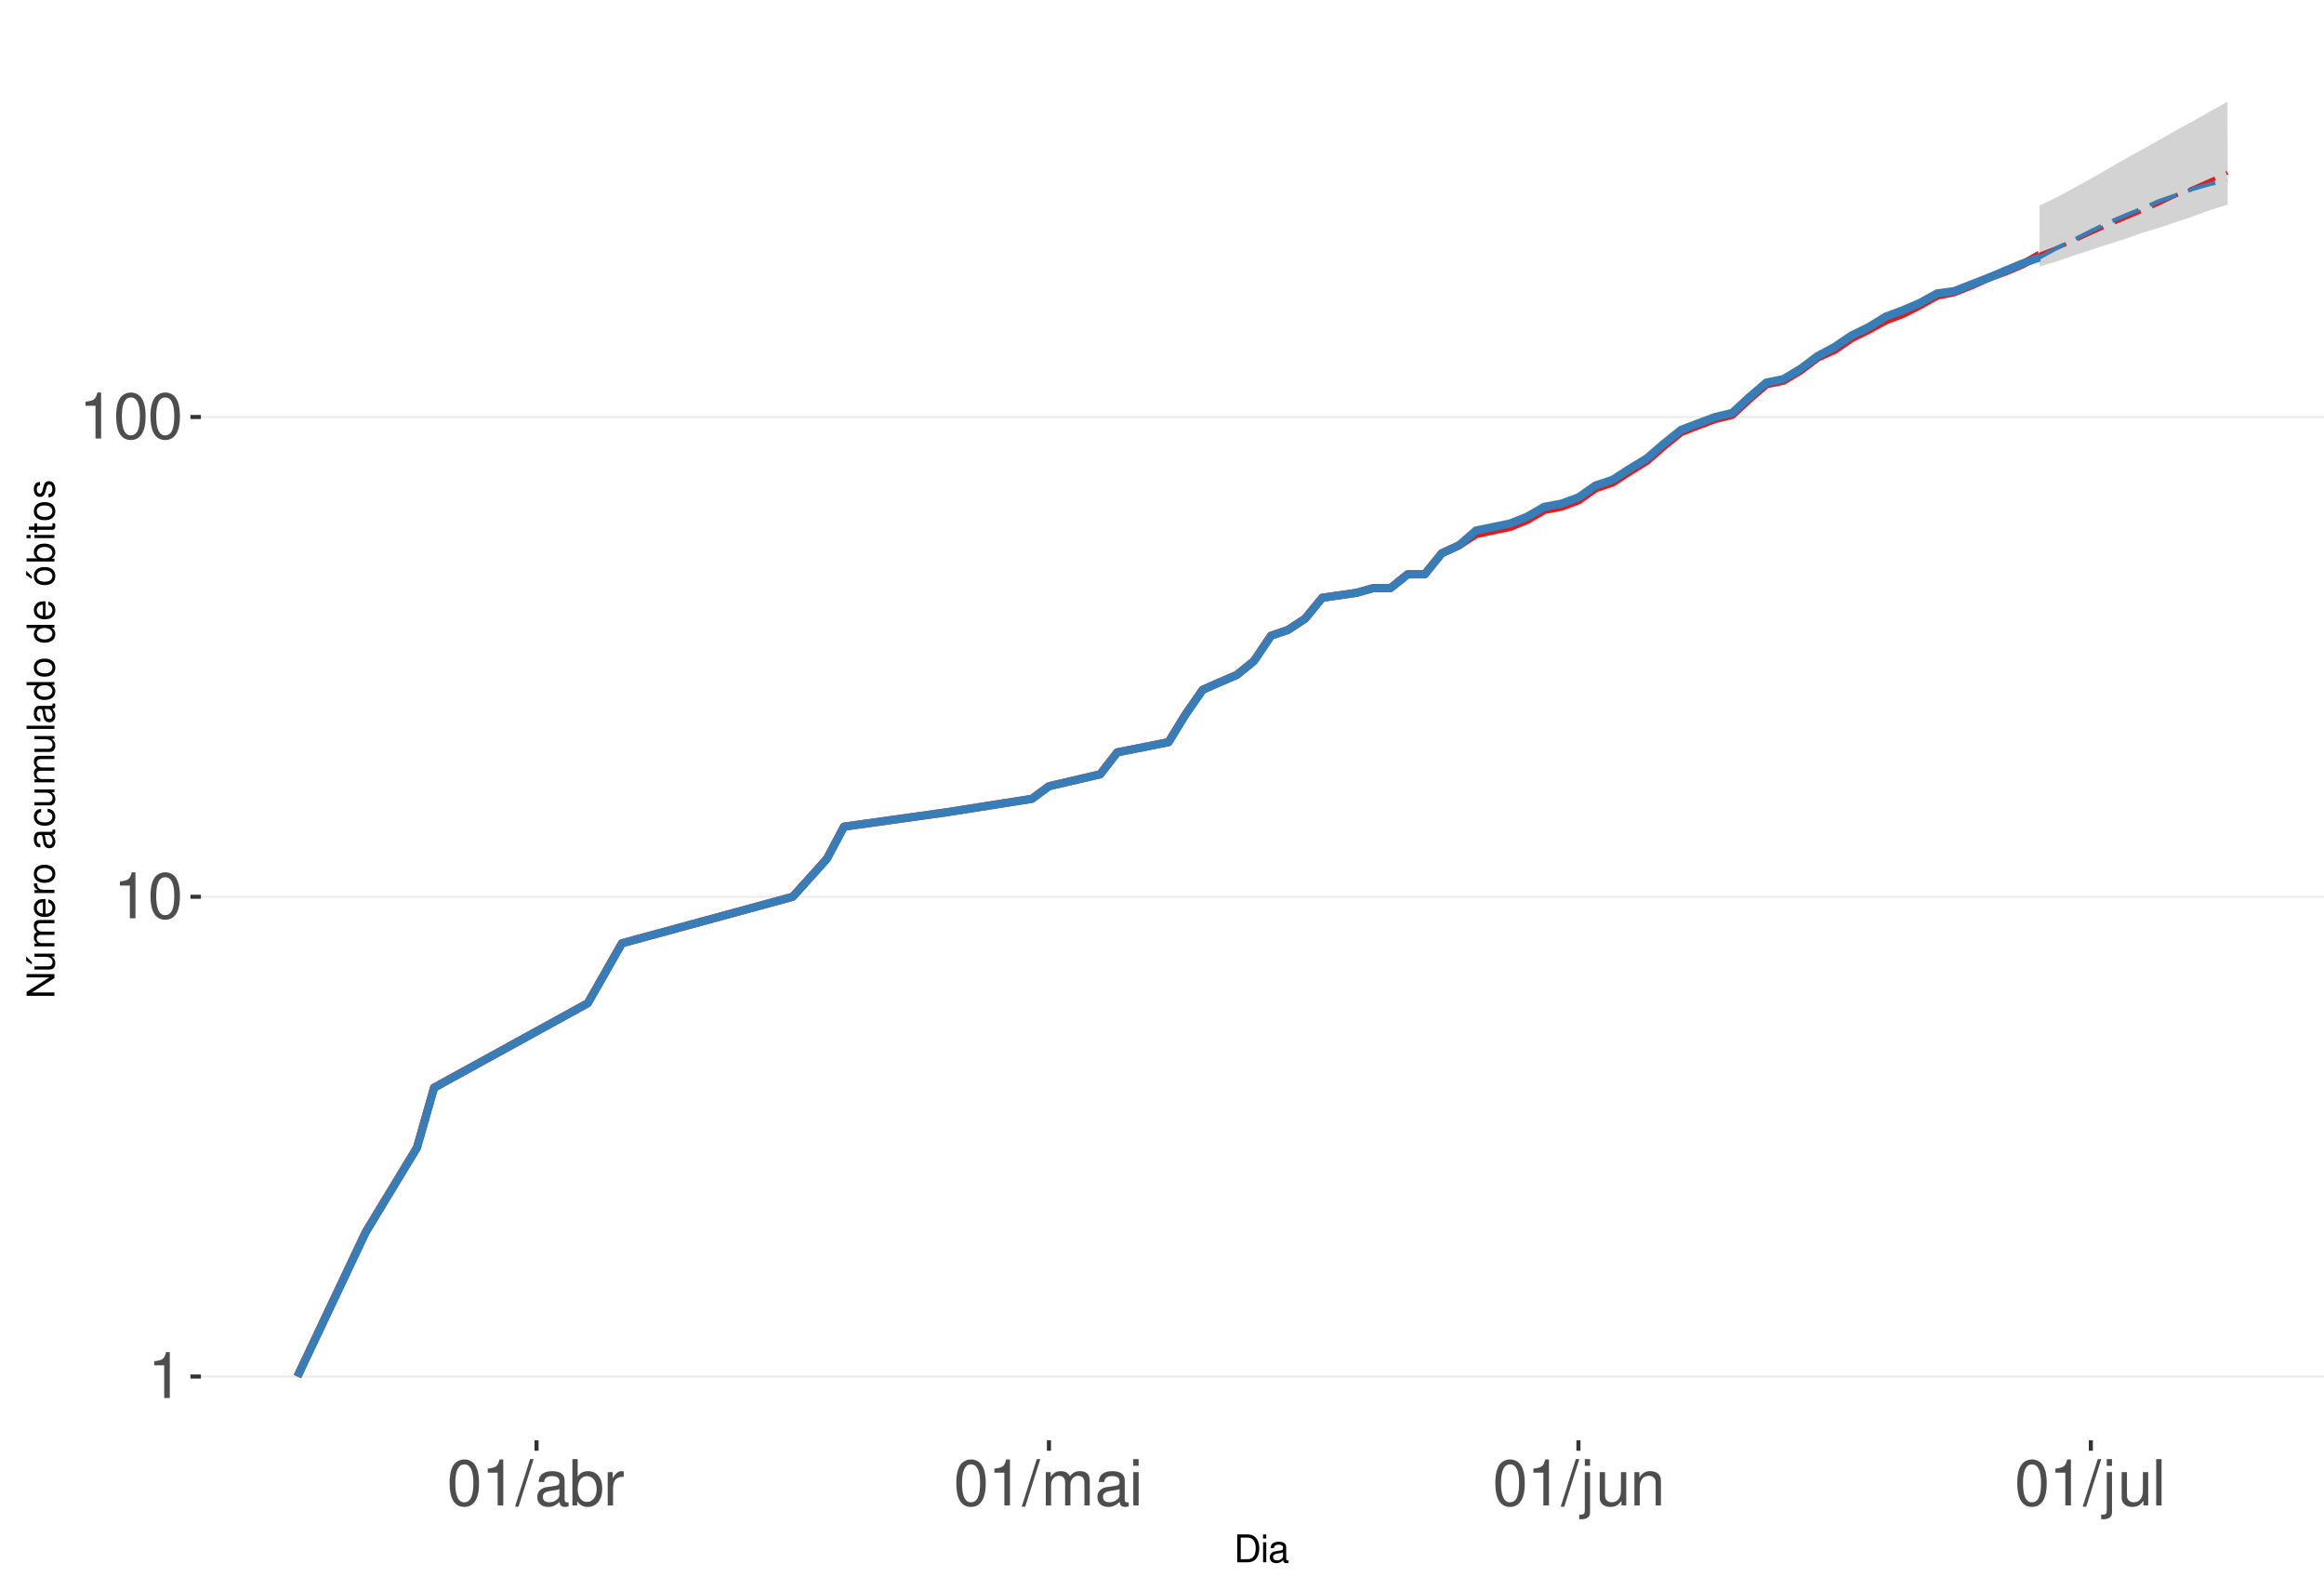
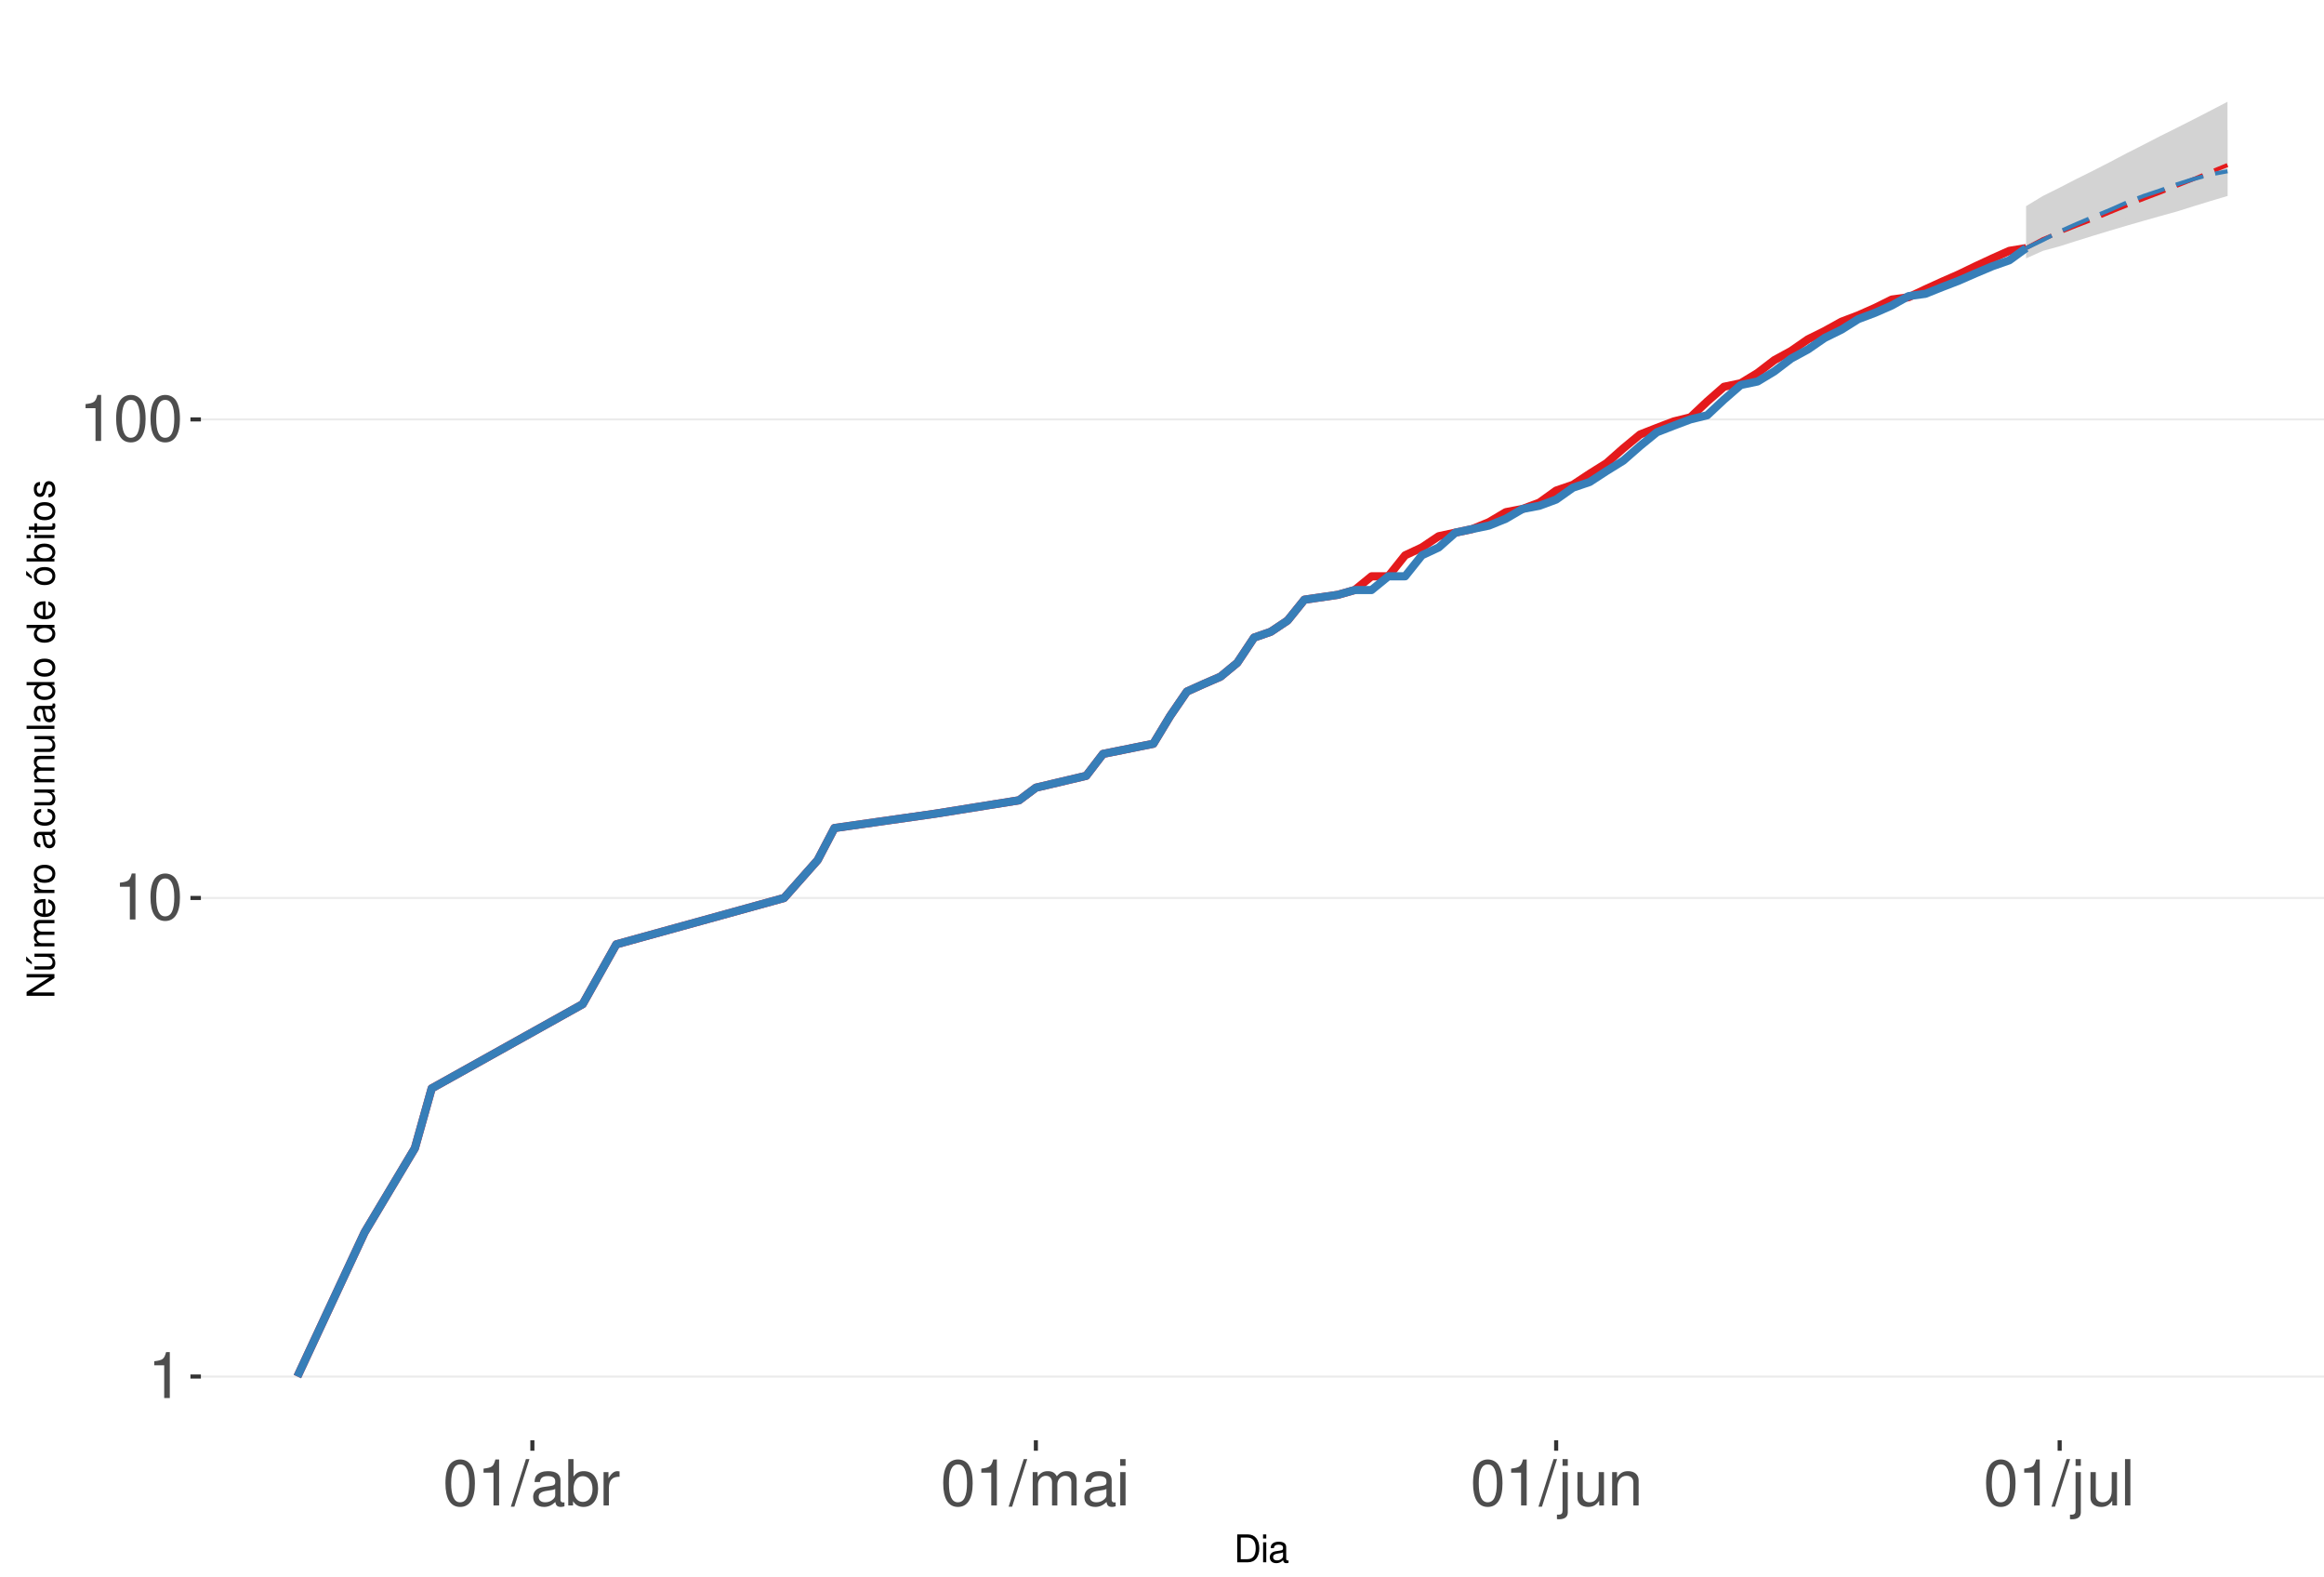
<svg xmlns="http://www.w3.org/2000/svg" xmlns:xlink="http://www.w3.org/1999/xlink" width="609pt" height="413pt" viewBox="0 0 609 413" version="1.1">
  <defs>
    <g>
      <symbol overflow="visible" id="glyph0-0">
        <path style="stroke:none;" d="" />
      </symbol>
      <symbol overflow="visible" id="glyph0-1">
        <path style="stroke:none;" d="M 4.312 -8.578 L 4.312 0 L 5.781 0 L 5.781 -12.047 L 4.812 -12.047 C 4.297 -10.188 3.969 -9.938 1.703 -9.641 L 1.703 -8.578 Z M 4.312 -8.578 " />
      </symbol>
      <symbol overflow="visible" id="glyph0-2">
        <path style="stroke:none;" d="M 4.578 -12.047 C 3.484 -12.047 2.484 -11.547 1.859 -10.734 C 1.094 -9.656 0.719 -8.062 0.719 -5.828 C 0.719 -1.766 2.047 0.391 4.578 0.391 C 7.078 0.391 8.438 -1.766 8.438 -5.734 C 8.438 -8.062 8.078 -9.625 7.297 -10.734 C 6.672 -11.562 5.703 -12.047 4.578 -12.047 Z M 4.578 -10.75 C 6.156 -10.75 6.953 -9.125 6.953 -5.859 C 6.953 -2.438 6.172 -0.828 4.547 -0.828 C 3 -0.828 2.219 -2.5 2.219 -5.812 C 2.219 -9.125 3 -10.75 4.578 -10.75 Z M 4.578 -10.75 " />
      </symbol>
      <symbol overflow="visible" id="glyph0-3">
        <path style="stroke:none;" d="M 3.812 -12.141 L -0.141 0.328 L 0.781 0.328 L 4.734 -12.141 Z M 3.812 -12.141 " />
      </symbol>
      <symbol overflow="visible" id="glyph0-4">
        <path style="stroke:none;" d="M 8.906 -0.812 C 8.766 -0.781 8.688 -0.781 8.609 -0.781 C 8.125 -0.781 7.859 -1.031 7.859 -1.469 L 7.859 -6.594 C 7.859 -8.141 6.734 -8.984 4.578 -8.984 C 3.297 -8.984 2.281 -8.609 1.688 -7.969 C 1.281 -7.516 1.109 -7.016 1.078 -6.141 L 2.484 -6.141 C 2.594 -7.219 3.234 -7.688 4.531 -7.688 C 5.797 -7.688 6.484 -7.234 6.484 -6.391 L 6.484 -6.031 C 6.469 -5.438 6.156 -5.219 5.031 -5.062 C 3.062 -4.812 2.766 -4.75 2.234 -4.531 C 1.219 -4.094 0.703 -3.328 0.703 -2.203 C 0.703 -0.609 1.797 0.391 3.562 0.391 C 4.656 0.391 5.547 0 6.531 -0.906 C 6.625 0 7.062 0.391 7.969 0.391 C 8.266 0.391 8.438 0.344 8.906 0.234 Z M 6.484 -2.75 C 6.484 -2.281 6.344 -2 5.922 -1.609 C 5.359 -1.094 4.688 -0.828 3.859 -0.828 C 2.781 -0.828 2.156 -1.344 2.156 -2.234 C 2.156 -3.141 2.75 -3.609 4.25 -3.828 C 5.734 -4.031 6.016 -4.094 6.484 -4.312 Z M 6.484 -2.75 " />
      </symbol>
      <symbol overflow="visible" id="glyph0-5">
        <path style="stroke:none;" d="M 0.906 -12.141 L 0.906 0 L 2.156 0 L 2.156 -1.109 C 2.812 -0.094 3.703 0.391 4.906 0.391 C 7.219 0.391 8.719 -1.5 8.719 -4.391 C 8.719 -7.234 7.297 -8.984 4.984 -8.984 C 3.781 -8.984 2.938 -8.531 2.281 -7.547 L 2.281 -12.141 Z M 4.719 -7.672 C 6.266 -7.672 7.266 -6.328 7.266 -4.25 C 7.266 -2.266 6.234 -0.922 4.719 -0.922 C 3.234 -0.922 2.281 -2.25 2.281 -4.297 C 2.281 -6.344 3.234 -7.672 4.719 -7.672 Z M 4.719 -7.672 " />
      </symbol>
      <symbol overflow="visible" id="glyph0-6">
        <path style="stroke:none;" d="M 1.156 -8.734 L 1.156 0 L 2.547 0 L 2.547 -4.531 C 2.562 -6.625 3.438 -7.562 5.344 -7.516 L 5.344 -8.922 C 5.109 -8.969 4.984 -8.984 4.812 -8.984 C 3.922 -8.984 3.234 -8.438 2.438 -7.141 L 2.438 -8.734 Z M 1.156 -8.734 " />
      </symbol>
      <symbol overflow="visible" id="glyph0-7">
        <path style="stroke:none;" d="M 1.172 -8.734 L 1.172 0 L 2.562 0 L 2.562 -5.484 C 2.562 -6.75 3.484 -7.766 4.609 -7.766 C 5.641 -7.766 6.234 -7.125 6.234 -6.016 L 6.234 0 L 7.625 0 L 7.625 -5.484 C 7.625 -6.75 8.547 -7.766 9.672 -7.766 C 10.688 -7.766 11.297 -7.109 11.297 -6.016 L 11.297 0 L 12.688 0 L 12.688 -6.547 C 12.688 -8.109 11.797 -8.984 10.156 -8.984 C 9 -8.984 8.297 -8.625 7.484 -7.641 C 6.969 -8.578 6.266 -8.984 5.125 -8.984 C 3.969 -8.984 3.188 -8.547 2.453 -7.5 L 2.453 -8.734 Z M 1.172 -8.734 " />
      </symbol>
      <symbol overflow="visible" id="glyph0-8">
        <path style="stroke:none;" d="M 2.5 -8.734 L 1.109 -8.734 L 1.109 0 L 2.5 0 Z M 2.5 -12.141 L 1.094 -12.141 L 1.094 -10.391 L 2.5 -10.391 Z M 2.5 -12.141 " />
      </symbol>
      <symbol overflow="visible" id="glyph0-9">
        <path style="stroke:none;" d="M 1.172 -8.734 L 1.172 1.266 C 1.172 2.125 0.906 2.422 0.031 2.422 C -0.062 2.422 -0.109 2.422 -0.297 2.406 L -0.297 3.578 C -0.141 3.609 -0.047 3.625 0.172 3.625 C 1.734 3.625 2.547 3.016 2.547 1.812 L 2.547 -8.734 Z M 2.547 -12.141 L 1.172 -12.141 L 1.172 -10.391 L 2.547 -10.391 Z M 2.547 -12.141 " />
      </symbol>
      <symbol overflow="visible" id="glyph0-10">
        <path style="stroke:none;" d="M 8.031 0 L 8.031 -8.734 L 6.641 -8.734 L 6.641 -3.781 C 6.641 -2 5.719 -0.828 4.266 -0.828 C 3.172 -0.828 2.469 -1.5 2.469 -2.547 L 2.469 -8.734 L 1.078 -8.734 L 1.078 -2 C 1.078 -0.547 2.172 0.391 3.859 0.391 C 5.141 0.391 5.969 -0.062 6.781 -1.219 L 6.781 0 Z M 8.031 0 " />
      </symbol>
      <symbol overflow="visible" id="glyph0-11">
        <path style="stroke:none;" d="M 1.172 -8.734 L 1.172 0 L 2.562 0 L 2.562 -4.812 C 2.562 -6.594 3.5 -7.766 4.938 -7.766 C 6.031 -7.766 6.734 -7.094 6.734 -6.047 L 6.734 0 L 8.109 0 L 8.109 -6.594 C 8.109 -8.047 7.031 -8.984 5.344 -8.984 C 4.047 -8.984 3.219 -8.484 2.453 -7.266 L 2.453 -8.734 Z M 1.172 -8.734 " />
      </symbol>
      <symbol overflow="visible" id="glyph0-12">
        <path style="stroke:none;" d="M 2.531 -12.141 L 1.125 -12.141 L 1.125 0 L 2.531 0 Z M 2.531 -12.141 " />
      </symbol>
      <symbol overflow="visible" id="glyph1-0">
        <path style="stroke:none;" d="" />
      </symbol>
      <symbol overflow="visible" id="glyph1-1">
        <path style="stroke:none;" d="M 0.891 0 L 3.703 0 C 5.547 0 6.672 -1.375 6.672 -3.656 C 6.672 -5.906 5.547 -7.297 3.703 -7.297 L 0.891 -7.297 Z M 1.812 -0.812 L 1.812 -6.469 L 3.547 -6.469 C 4.984 -6.469 5.734 -5.5 5.734 -3.641 C 5.734 -1.797 4.984 -0.812 3.547 -0.812 Z M 1.812 -0.812 " />
      </symbol>
      <symbol overflow="visible" id="glyph1-2">
        <path style="stroke:none;" d="M 1.5 -5.234 L 0.672 -5.234 L 0.672 0 L 1.5 0 Z M 1.5 -7.297 L 0.656 -7.297 L 0.656 -6.234 L 1.5 -6.234 Z M 1.5 -7.297 " />
      </symbol>
      <symbol overflow="visible" id="glyph1-3">
        <path style="stroke:none;" d="M 5.344 -0.484 C 5.266 -0.469 5.219 -0.469 5.172 -0.469 C 4.875 -0.469 4.719 -0.625 4.719 -0.875 L 4.719 -3.953 C 4.719 -4.891 4.047 -5.391 2.75 -5.391 C 1.984 -5.391 1.375 -5.172 1.016 -4.781 C 0.766 -4.516 0.672 -4.203 0.656 -3.688 L 1.484 -3.688 C 1.562 -4.328 1.938 -4.625 2.719 -4.625 C 3.484 -4.625 3.891 -4.344 3.891 -3.844 L 3.891 -3.625 C 3.875 -3.266 3.703 -3.125 3.016 -3.047 C 1.844 -2.891 1.656 -2.844 1.344 -2.719 C 0.734 -2.453 0.422 -2 0.422 -1.312 C 0.422 -0.375 1.078 0.234 2.141 0.234 C 2.797 0.234 3.328 0 3.922 -0.547 C 3.984 0 4.234 0.234 4.781 0.234 C 4.953 0.234 5.062 0.203 5.344 0.141 Z M 3.891 -1.656 C 3.891 -1.375 3.812 -1.203 3.562 -0.969 C 3.219 -0.656 2.812 -0.5 2.312 -0.5 C 1.672 -0.5 1.297 -0.812 1.297 -1.344 C 1.297 -1.891 1.656 -2.172 2.547 -2.297 C 3.438 -2.422 3.609 -2.453 3.891 -2.594 Z M 3.891 -1.656 " />
      </symbol>
      <symbol overflow="visible" id="glyph2-0">
        <path style="stroke:none;" d="" />
      </symbol>
      <symbol overflow="visible" id="glyph2-1">
        <path style="stroke:none;" d="M -7.297 -6.453 L -7.297 -5.578 L -1.328 -5.578 L -7.297 -1.766 L -7.297 -0.766 L 0 -0.766 L 0 -1.641 L -5.906 -1.641 L 0 -5.406 L 0 -6.453 Z M -7.297 -6.453 " />
      </symbol>
      <symbol overflow="visible" id="glyph2-2">
        <path style="stroke:none;" d="M 0 -4.812 L -5.234 -4.812 L -5.234 -3.984 L -2.266 -3.984 C -1.203 -3.984 -0.5 -3.438 -0.5 -2.562 C -0.5 -1.906 -0.906 -1.484 -1.531 -1.484 L -5.234 -1.484 L -5.234 -0.656 L -1.203 -0.656 C -0.328 -0.656 0.234 -1.297 0.234 -2.312 C 0.234 -3.094 -0.047 -3.578 -0.734 -4.062 L 0 -4.062 Z M -7.406 -2.953 L -5.922 -2 L -5.922 -2.594 L -7.406 -4.094 Z M -7.406 -2.953 " />
      </symbol>
      <symbol overflow="visible" id="glyph2-3">
        <path style="stroke:none;" d="M -5.234 -0.703 L 0 -0.703 L 0 -1.547 L -3.297 -1.547 C -4.047 -1.547 -4.656 -2.094 -4.656 -2.766 C -4.656 -3.391 -4.281 -3.734 -3.609 -3.734 L 0 -3.734 L 0 -4.578 L -3.297 -4.578 C -4.047 -4.578 -4.656 -5.125 -4.656 -5.812 C -4.656 -6.422 -4.266 -6.781 -3.609 -6.781 L 0 -6.781 L 0 -7.625 L -3.938 -7.625 C -4.875 -7.625 -5.391 -7.078 -5.391 -6.094 C -5.391 -5.406 -5.188 -4.984 -4.594 -4.484 C -5.156 -4.188 -5.391 -3.766 -5.391 -3.078 C -5.391 -2.375 -5.125 -1.906 -4.5 -1.469 L -5.234 -1.469 Z M -5.234 -0.703 " />
      </symbol>
      <symbol overflow="visible" id="glyph2-4">
        <path style="stroke:none;" d="M -2.344 -5.125 C -3.141 -5.125 -3.625 -5.062 -4.016 -4.922 C -4.875 -4.578 -5.391 -3.781 -5.391 -2.797 C -5.391 -1.344 -4.281 -0.406 -2.547 -0.406 C -0.812 -0.406 0.234 -1.297 0.234 -2.781 C 0.234 -3.984 -0.453 -4.812 -1.594 -5.016 L -1.594 -4.188 C -0.906 -3.953 -0.547 -3.484 -0.547 -2.812 C -0.547 -2.281 -0.781 -1.828 -1.219 -1.547 C -1.516 -1.344 -1.812 -1.281 -2.344 -1.266 Z M -3.016 -1.297 C -3.984 -1.359 -4.625 -1.953 -4.625 -2.797 C -4.625 -3.641 -3.953 -4.234 -3.016 -4.234 Z M -3.016 -1.297 " />
      </symbol>
      <symbol overflow="visible" id="glyph2-5">
        <path style="stroke:none;" d="M -5.234 -0.688 L 0 -0.688 L 0 -1.531 L -2.719 -1.531 C -3.984 -1.547 -4.547 -2.062 -4.516 -3.203 L -5.359 -3.203 C -5.375 -3.062 -5.391 -2.984 -5.391 -2.891 C -5.391 -2.344 -5.062 -1.938 -4.297 -1.453 L -5.234 -1.453 Z M -5.234 -0.688 " />
      </symbol>
      <symbol overflow="visible" id="glyph2-6">
        <path style="stroke:none;" d="M -5.391 -2.719 C -5.391 -1.234 -4.344 -0.359 -2.578 -0.359 C -0.812 -0.359 0.234 -1.234 0.234 -2.734 C 0.234 -4.203 -0.812 -5.094 -2.547 -5.094 C -4.359 -5.094 -5.391 -4.234 -5.391 -2.719 Z M -4.625 -2.734 C -4.625 -3.672 -3.844 -4.234 -2.547 -4.234 C -1.312 -4.234 -0.547 -3.656 -0.547 -2.734 C -0.547 -1.797 -1.312 -1.234 -2.578 -1.234 C -3.844 -1.234 -4.625 -1.797 -4.625 -2.734 Z M -4.625 -2.734 " />
      </symbol>
      <symbol overflow="visible" id="glyph2-7">
        <path style="stroke:none;" d="" />
      </symbol>
      <symbol overflow="visible" id="glyph2-8">
        <path style="stroke:none;" d="M -0.484 -5.344 C -0.469 -5.266 -0.469 -5.219 -0.469 -5.172 C -0.469 -4.875 -0.625 -4.719 -0.875 -4.719 L -3.953 -4.719 C -4.891 -4.719 -5.391 -4.047 -5.391 -2.75 C -5.391 -1.984 -5.172 -1.375 -4.781 -1.016 C -4.516 -0.766 -4.203 -0.672 -3.688 -0.656 L -3.688 -1.484 C -4.328 -1.562 -4.625 -1.938 -4.625 -2.719 C -4.625 -3.484 -4.344 -3.891 -3.844 -3.891 L -3.625 -3.891 C -3.266 -3.875 -3.125 -3.703 -3.047 -3.016 C -2.891 -1.844 -2.844 -1.656 -2.719 -1.344 C -2.453 -0.734 -2 -0.422 -1.312 -0.422 C -0.375 -0.422 0.234 -1.078 0.234 -2.141 C 0.234 -2.797 0 -3.328 -0.547 -3.922 C 0 -3.984 0.234 -4.234 0.234 -4.781 C 0.234 -4.953 0.203 -5.062 0.141 -5.344 Z M -1.656 -3.891 C -1.375 -3.891 -1.203 -3.812 -0.969 -3.562 C -0.656 -3.219 -0.5 -2.812 -0.5 -2.312 C -0.5 -1.672 -0.812 -1.297 -1.344 -1.297 C -1.891 -1.297 -2.172 -1.656 -2.297 -2.547 C -2.422 -3.438 -2.453 -3.609 -2.594 -3.891 Z M -1.656 -3.891 " />
      </symbol>
      <symbol overflow="visible" id="glyph2-9">
        <path style="stroke:none;" d="M -3.484 -4.703 C -3.984 -4.672 -4.312 -4.562 -4.609 -4.359 C -5.094 -4 -5.391 -3.375 -5.391 -2.641 C -5.391 -1.219 -4.266 -0.312 -2.531 -0.312 C -0.844 -0.312 0.234 -1.203 0.234 -2.625 C 0.234 -3.875 -0.516 -4.672 -1.797 -4.766 L -1.797 -3.938 C -0.953 -3.797 -0.547 -3.359 -0.547 -2.656 C -0.547 -1.734 -1.297 -1.188 -2.531 -1.188 C -3.844 -1.188 -4.625 -1.719 -4.625 -2.625 C -4.625 -3.328 -4.203 -3.766 -3.484 -3.875 Z M -3.484 -4.703 " />
      </symbol>
      <symbol overflow="visible" id="glyph2-10">
        <path style="stroke:none;" d="M 0 -4.812 L -5.234 -4.812 L -5.234 -3.984 L -2.266 -3.984 C -1.203 -3.984 -0.5 -3.438 -0.5 -2.562 C -0.5 -1.906 -0.906 -1.484 -1.531 -1.484 L -5.234 -1.484 L -5.234 -0.656 L -1.203 -0.656 C -0.328 -0.656 0.234 -1.297 0.234 -2.312 C 0.234 -3.094 -0.047 -3.578 -0.734 -4.062 L 0 -4.062 Z M 0 -4.812 " />
      </symbol>
      <symbol overflow="visible" id="glyph2-11">
        <path style="stroke:none;" d="M -7.297 -1.516 L -7.297 -0.688 L 0 -0.688 L 0 -1.516 Z M -7.297 -1.516 " />
      </symbol>
      <symbol overflow="visible" id="glyph2-12">
        <path style="stroke:none;" d="M -7.297 -4.953 L -7.297 -4.125 L -4.578 -4.125 C -5.109 -3.766 -5.391 -3.203 -5.391 -2.516 C -5.391 -1.156 -4.297 -0.266 -2.625 -0.266 C -0.859 -0.266 0.234 -1.125 0.234 -2.547 C 0.234 -3.266 -0.047 -3.766 -0.688 -4.203 L 0 -4.203 L 0 -4.953 Z M -4.609 -2.656 C -4.609 -3.547 -3.812 -4.125 -2.562 -4.125 C -1.344 -4.125 -0.547 -3.547 -0.547 -2.656 C -0.547 -1.734 -1.359 -1.125 -2.578 -1.125 C -3.797 -1.125 -4.609 -1.734 -4.609 -2.656 Z M -4.609 -2.656 " />
      </symbol>
      <symbol overflow="visible" id="glyph2-13">
        <path style="stroke:none;" d="M -5.391 -2.719 C -5.391 -1.234 -4.344 -0.359 -2.578 -0.359 C -0.812 -0.359 0.234 -1.234 0.234 -2.734 C 0.234 -4.203 -0.812 -5.094 -2.547 -5.094 C -4.359 -5.094 -5.391 -4.234 -5.391 -2.719 Z M -4.625 -2.734 C -4.625 -3.672 -3.844 -4.234 -2.547 -4.234 C -1.312 -4.234 -0.547 -3.656 -0.547 -2.734 C -0.547 -1.797 -1.312 -1.234 -2.578 -1.234 C -3.844 -1.234 -4.625 -1.797 -4.625 -2.734 Z M -7.406 -2.984 L -5.922 -2.016 L -5.922 -2.625 L -7.406 -4.109 Z M -7.406 -2.984 " />
      </symbol>
      <symbol overflow="visible" id="glyph2-14">
        <path style="stroke:none;" d="M -7.297 -0.547 L 0 -0.547 L 0 -1.297 L -0.672 -1.297 C -0.062 -1.688 0.234 -2.219 0.234 -2.953 C 0.234 -4.328 -0.906 -5.234 -2.641 -5.234 C -4.344 -5.234 -5.391 -4.375 -5.391 -2.984 C -5.391 -2.266 -5.125 -1.766 -4.531 -1.375 L -7.297 -1.375 Z M -4.609 -2.828 C -4.609 -3.766 -3.797 -4.359 -2.547 -4.359 C -1.359 -4.359 -0.547 -3.734 -0.547 -2.828 C -0.547 -1.938 -1.344 -1.375 -2.578 -1.375 C -3.812 -1.375 -4.609 -1.938 -4.609 -2.828 Z M -4.609 -2.828 " />
      </symbol>
      <symbol overflow="visible" id="glyph2-15">
        <path style="stroke:none;" d="M -5.234 -1.5 L -5.234 -0.672 L 0 -0.672 L 0 -1.5 Z M -7.297 -1.5 L -7.297 -0.656 L -6.234 -0.656 L -6.234 -1.5 Z M -7.297 -1.5 " />
      </symbol>
      <symbol overflow="visible" id="glyph2-16">
        <path style="stroke:none;" d="M -5.234 -2.547 L -5.234 -1.688 L -6.688 -1.688 L -6.688 -0.844 L -5.234 -0.844 L -5.234 -0.141 L -4.562 -0.141 L -4.562 -0.844 L -0.594 -0.844 C -0.062 -0.844 0.234 -1.203 0.234 -1.859 C 0.234 -2.078 0.203 -2.266 0.156 -2.547 L -0.547 -2.547 C -0.516 -2.422 -0.5 -2.312 -0.5 -2.141 C -0.5 -1.781 -0.594 -1.688 -0.969 -1.688 L -4.562 -1.688 L -4.562 -2.547 Z M -5.234 -2.547 " />
      </symbol>
      <symbol overflow="visible" id="glyph2-17">
        <path style="stroke:none;" d="M -3.781 -4.375 C -4.812 -4.375 -5.391 -3.688 -5.391 -2.484 C -5.391 -1.266 -4.766 -0.469 -3.797 -0.469 C -2.969 -0.469 -2.578 -0.891 -2.281 -2.125 L -2.094 -2.906 C -1.953 -3.484 -1.734 -3.719 -1.375 -3.719 C -0.875 -3.719 -0.547 -3.234 -0.547 -2.5 C -0.547 -2.047 -0.672 -1.672 -0.891 -1.453 C -1.047 -1.328 -1.188 -1.266 -1.562 -1.219 L -1.562 -0.344 C -0.344 -0.375 0.234 -1.062 0.234 -2.438 C 0.234 -3.75 -0.422 -4.594 -1.438 -4.594 C -2.203 -4.594 -2.641 -4.156 -2.891 -3.109 L -3.078 -2.312 C -3.234 -1.625 -3.453 -1.344 -3.828 -1.344 C -4.312 -1.344 -4.625 -1.766 -4.625 -2.453 C -4.625 -3.125 -4.328 -3.484 -3.781 -3.5 Z M -3.781 -4.375 " />
      </symbol>
    </g>
    <clipPath id="clip1">
      <path d="M 52.645 9.961 L 609 9.961 L 609 377.328 L 52.645 377.328 Z M 52.645 9.961 " />
    </clipPath>
    <clipPath id="clip2">
      <path d="M 52.645 360 L 609 360 L 609 361 L 52.645 361 Z M 52.645 360 " />
    </clipPath>
    <clipPath id="clip3">
      <path d="M 52.645 234 L 609 234 L 609 236 L 52.645 236 Z M 52.645 234 " />
    </clipPath>
    <clipPath id="clip4">
-       <path d="M 52.645 108 L 609 108 L 609 110 L 52.645 110 Z M 52.645 108 " />
+       <path d="M 52.645 109 L 609 109 L 609 111 L 52.645 111 Z M 52.645 109 " />
    </clipPath>
  </defs>
  <g id="surface250">
    <rect x="0" y="0" width="609" height="413" style="fill:rgb(100%,100%,100%);fill-opacity:1;stroke:none;" />
    <rect x="0" y="0" width="609" height="413" style="fill:rgb(100%,100%,100%);fill-opacity:1;stroke:none;" />
    <path style="fill:none;stroke-width:1.067;stroke-linecap:round;stroke-linejoin:round;stroke:rgb(100%,100%,100%);stroke-opacity:1;stroke-miterlimit:10;" d="M 0 413 L 609 413 L 609 0 L 0 0 Z M 0 413 " />
    <g clip-path="url(#clip1)" clip-rule="nonzero">
      <path style=" stroke:none;fill-rule:nonzero;fill:rgb(100%,100%,100%);fill-opacity:1;" d="M 52.645 377.328 L 609 377.328 L 609 9.961 L 52.645 9.961 Z M 52.645 377.328 " />
    </g>
    <g clip-path="url(#clip2)" clip-rule="nonzero">
      <path style="fill:none;stroke-width:0.533;stroke-linecap:butt;stroke-linejoin:round;stroke:rgb(92.157%,92.157%,92.157%);stroke-opacity:1;stroke-miterlimit:10;" d="M 52.645 360.629 L 609 360.629 " />
    </g>
    <g clip-path="url(#clip3)" clip-rule="nonzero">
-       <path style="fill:none;stroke-width:0.533;stroke-linecap:butt;stroke-linejoin:round;stroke:rgb(92.157%,92.157%,92.157%);stroke-opacity:1;stroke-miterlimit:10;" d="M 52.645 234.938 L 609 234.938 " />
+       <path style="fill:none;stroke-width:0.533;stroke-linecap:butt;stroke-linejoin:round;stroke:rgb(92.157%,92.157%,92.157%);stroke-opacity:1;stroke-miterlimit:10;" d="M 52.645 235.254 L 609 235.254 " />
    </g>
    <g clip-path="url(#clip4)" clip-rule="nonzero">
-       <path style="fill:none;stroke-width:0.533;stroke-linecap:butt;stroke-linejoin:round;stroke:rgb(92.157%,92.157%,92.157%);stroke-opacity:1;stroke-miterlimit:10;" d="M 52.645 109.246 L 609 109.246 " />
-     </g>
-     <path style=" stroke:none;fill-rule:nonzero;fill:rgb(82.745%,82.745%,82.745%);fill-opacity:1;" d="M 534.477 53.828 L 538.953 51.695 L 543.43 49.277 L 547.902 46.789 L 552.379 44.242 L 556.855 41.648 L 561.332 39.172 L 565.809 36.66 L 570.285 34.121 L 574.758 31.695 L 579.234 29.121 L 583.711 26.66 L 583.711 53.633 L 579.234 55.027 L 574.758 56.672 L 570.285 58.148 L 565.809 59.668 L 561.332 61.004 L 556.855 62.605 L 552.379 64.02 L 547.902 65.469 L 543.43 66.957 L 538.953 68.488 L 534.477 69.797 Z M 534.477 53.828 " />
-     <path style=" stroke:none;fill-rule:nonzero;fill:rgb(82.745%,82.745%,82.745%);fill-opacity:1;" d="M 534.477 67.461 L 538.953 63.309 L 543.43 59.449 L 547.902 55.844 L 552.379 52.461 L 556.855 49.277 L 561.332 46.441 L 565.809 43.746 L 570.285 41.176 L 574.758 38.871 L 579.234 36.953 L 583.711 35.66 L 583.711 53.434 L 579.234 54.027 L 574.758 55.027 L 570.285 56.254 L 565.809 57.301 L 561.332 58.578 L 556.855 59.891 L 552.379 61.457 L 547.902 62.84 L 543.43 64.258 L 538.953 65.961 Z M 534.477 67.461 " />
-     <path style="fill:none;stroke-width:2.134;stroke-linecap:butt;stroke-linejoin:round;stroke:rgb(89.412%,10.196%,10.98%);stroke-opacity:1;stroke-miterlimit:10;" d="M 77.934 360.629 L 95.836 322.793 L 109.266 300.66 L 113.742 284.957 L 154.023 262.824 L 162.977 247.121 L 207.734 234.938 L 216.688 224.988 L 221.164 216.57 L 248.02 212.805 L 270.398 209.281 L 274.875 205.973 L 288.301 202.852 L 292.777 197.102 L 306.203 194.438 L 310.68 187.148 L 315.156 180.719 L 319.633 178.734 L 324.109 176.82 L 328.586 173.18 L 333.059 166.555 L 337.535 165.016 L 342.012 162.066 L 346.488 156.602 L 355.441 155.316 L 359.914 154.062 L 364.391 154.062 L 368.867 150.461 L 373.344 150.461 L 377.82 144.941 L 382.297 142.883 L 386.77 139.934 L 391.246 138.984 L 395.723 138.051 L 400.199 136.23 L 404.676 133.609 L 409.152 132.762 L 413.625 131.109 L 418.102 127.941 L 422.578 126.426 L 427.055 123.516 L 431.531 120.75 L 436.008 116.848 L 440.48 113.207 L 444.957 111.477 L 449.434 109.797 L 453.91 108.703 L 458.387 104.543 L 462.863 100.676 L 467.336 99.75 L 471.812 97.066 L 476.289 93.68 L 480.766 91.664 L 485.242 88.59 L 489.719 86.391 L 494.191 83.934 L 498.668 82.242 L 503.145 79.961 L 507.621 77.465 L 512.098 76.559 L 516.574 74.789 L 521.047 72.793 L 525.523 71.137 L 530 69.27 L 534.477 66.707 " />
-     <path style="fill:none;stroke-width:1.067;stroke-linecap:butt;stroke-linejoin:round;stroke:rgb(89.412%,10.196%,10.98%);stroke-opacity:1;stroke-dasharray:7.469,3.201;stroke-miterlimit:10;" d="M 534.477 66.707 L 538.953 64.98 L 543.43 63.074 L 547.902 61.004 L 552.379 59.012 L 556.855 57.09 L 561.332 55.23 L 565.809 53.238 L 570.285 51.129 L 574.758 49.277 L 579.234 47.312 L 583.711 45.246 " />
-     <path style="fill:none;stroke-width:2.134;stroke-linecap:butt;stroke-linejoin:round;stroke:rgb(21.569%,49.412%,72.157%);stroke-opacity:1;stroke-miterlimit:10;" d="M 77.934 360.629 L 95.836 322.793 L 109.266 300.66 L 113.742 284.957 L 154.023 262.824 L 162.977 247.121 L 207.734 234.938 L 216.688 224.988 L 221.164 216.57 L 248.02 212.805 L 270.398 209.281 L 274.875 205.973 L 288.301 202.852 L 292.777 197.102 L 306.203 194.438 L 310.68 187.148 L 315.156 180.719 L 319.633 178.734 L 324.109 176.82 L 328.586 173.18 L 333.059 166.555 L 337.535 165.016 L 342.012 162.066 L 346.488 156.602 L 355.441 155.316 L 359.914 154.062 L 364.391 154.062 L 368.867 150.461 L 373.344 150.461 L 377.82 144.941 L 382.297 142.883 L 386.77 138.984 L 391.246 138.051 L 395.723 137.133 L 400.199 135.344 L 404.676 132.762 L 409.152 131.93 L 413.625 130.301 L 418.102 127.18 L 422.578 125.684 L 427.055 122.809 L 431.531 120.082 L 436.008 116.227 L 440.48 112.625 L 444.957 110.91 L 449.434 109.246 L 453.91 108.168 L 458.387 104.043 L 462.863 100.211 L 467.336 99.297 L 471.812 96.633 L 476.289 93.27 L 480.766 90.879 L 485.242 87.848 L 489.719 85.676 L 494.191 82.914 L 498.668 81.254 L 503.145 79.328 L 507.621 76.859 L 512.098 76.258 L 516.574 74.5 L 521.047 72.793 L 525.523 70.867 L 530 69.008 L 534.477 67.461 " />
-     <path style="fill:none;stroke-width:1.067;stroke-linecap:butt;stroke-linejoin:round;stroke:rgb(21.569%,49.412%,72.157%);stroke-opacity:1;stroke-dasharray:7.469,3.201;stroke-miterlimit:10;" d="M 534.477 67.461 L 538.953 64.98 L 543.43 62.84 L 547.902 60.555 L 552.379 58.363 L 556.855 56.461 L 561.332 54.625 L 565.809 52.656 L 570.285 51.129 L 574.758 49.461 L 579.234 48.195 L 583.711 47.312 " />
+       <path style="fill:none;stroke-width:0.533;stroke-linecap:butt;stroke-linejoin:round;stroke:rgb(92.157%,92.157%,92.157%);stroke-opacity:1;stroke-miterlimit:10;" d="M 52.645 109.875 L 609 109.875 " />
+     </g>
+     <path style=" stroke:none;fill-rule:nonzero;fill:rgb(82.745%,82.745%,82.745%);fill-opacity:1;" d="M 530.934 54.004 L 535.332 51.34 L 539.73 49.152 L 544.129 46.883 L 548.527 44.699 L 552.926 42.445 L 557.324 40.125 L 561.723 37.902 L 566.117 35.629 L 570.516 33.445 L 574.914 31.215 L 579.312 28.953 L 583.711 26.66 L 583.711 51.34 L 579.312 52.656 L 574.914 54.004 L 570.516 55.391 L 566.117 56.605 L 561.723 57.848 L 557.324 59.117 L 552.926 60.418 L 548.527 61.754 L 544.129 63.121 L 539.73 64.523 L 535.332 65.719 L 530.934 67.691 Z M 530.934 54.004 " />
+     <path style=" stroke:none;fill-rule:nonzero;fill:rgb(82.745%,82.745%,82.745%);fill-opacity:1;" d="M 530.934 64.996 L 535.332 61.305 L 539.73 57.848 L 544.129 54.594 L 548.527 51.527 L 552.926 48.797 L 557.324 46.031 L 561.723 43.559 L 566.117 41.195 L 570.516 38.93 L 574.914 37.039 L 579.312 35.352 L 583.711 34.117 L 583.711 51.34 L 579.312 51.898 L 574.914 52.848 L 570.516 53.812 L 566.117 54.793 L 561.723 55.992 L 557.324 57.016 L 552.926 58.266 L 548.527 59.547 L 544.129 60.859 L 539.73 62.203 L 535.332 63.582 Z M 530.934 64.996 " />
+     <path style="fill:none;stroke-width:2.134;stroke-linecap:butt;stroke-linejoin:round;stroke:rgb(89.412%,10.196%,10.98%);stroke-opacity:1;stroke-miterlimit:10;" d="M 77.934 360.629 L 95.527 322.887 L 108.719 300.809 L 113.117 285.145 L 152.699 263.066 L 161.496 247.402 L 205.477 235.254 L 214.273 225.324 L 218.672 216.93 L 245.059 213.176 L 267.051 209.66 L 271.449 206.359 L 284.645 203.246 L 289.039 197.512 L 302.234 194.852 L 306.633 187.582 L 311.031 181.168 L 315.43 179.188 L 319.828 177.277 L 324.227 173.648 L 328.625 167.039 L 333.023 165.504 L 337.418 162.559 L 341.816 157.109 L 350.613 155.828 L 355.012 154.578 L 359.41 150.984 L 363.809 150.984 L 368.207 145.48 L 372.605 143.426 L 377.004 140.48 L 381.398 139.535 L 385.797 138.605 L 390.195 136.789 L 394.594 134.176 L 398.992 133.332 L 403.391 131.68 L 407.789 128.523 L 412.188 127.012 L 416.586 124.105 L 420.984 121.348 L 425.383 117.457 L 429.777 113.824 L 434.176 112.098 L 438.574 110.422 L 442.973 109.332 L 447.371 105.184 L 451.77 101.324 L 456.168 100.402 L 460.566 97.723 L 464.965 94.348 L 469.363 91.945 L 473.758 88.898 L 478.156 86.719 L 482.555 84.281 L 486.953 82.605 L 491.352 80.66 L 495.75 78.477 L 500.148 77.867 L 504.547 75.793 L 508.945 73.789 L 513.344 71.859 L 517.738 69.734 L 522.137 67.691 L 526.535 65.719 L 530.934 64.996 " />
+     <path style="fill:none;stroke-width:1.067;stroke-linecap:butt;stroke-linejoin:round;stroke:rgb(89.412%,10.196%,10.98%);stroke-opacity:1;stroke-dasharray:7.469,3.201;stroke-miterlimit:10;" d="M 530.934 64.996 L 535.332 62.66 L 539.73 60.859 L 544.129 59.117 L 548.527 57.43 L 552.926 55.59 L 557.324 53.812 L 561.723 52.09 L 566.117 50.418 L 570.516 48.621 L 574.914 46.883 L 579.312 45.031 L 583.711 43.238 " />
+     <path style="fill:none;stroke-width:2.134;stroke-linecap:butt;stroke-linejoin:round;stroke:rgb(21.569%,49.412%,72.157%);stroke-opacity:1;stroke-miterlimit:10;" d="M 77.934 360.629 L 95.527 322.887 L 108.719 300.809 L 113.117 285.145 L 152.699 263.066 L 161.496 247.402 L 205.477 235.254 L 214.273 225.324 L 218.672 216.93 L 245.059 213.176 L 267.051 209.66 L 271.449 206.359 L 284.645 203.246 L 289.039 197.512 L 302.234 194.852 L 306.633 187.582 L 311.031 181.168 L 315.43 179.188 L 319.828 177.277 L 324.227 173.648 L 328.625 167.039 L 333.023 165.504 L 337.418 162.559 L 341.816 157.109 L 350.613 155.828 L 355.012 154.578 L 359.41 154.578 L 363.809 150.984 L 368.207 150.984 L 372.605 145.48 L 377.004 143.426 L 381.398 139.535 L 385.797 138.605 L 390.195 137.688 L 394.594 135.902 L 398.992 133.332 L 403.391 132.5 L 407.789 130.875 L 412.188 127.762 L 416.586 126.27 L 420.984 123.402 L 425.383 120.68 L 429.777 116.836 L 434.176 113.242 L 438.574 111.531 L 442.973 109.875 L 447.371 108.797 L 451.77 104.684 L 456.168 100.863 L 460.566 99.945 L 464.965 97.289 L 469.363 93.938 L 473.758 91.555 L 478.156 88.527 L 482.555 86.363 L 486.953 83.605 L 491.352 81.949 L 495.75 80.027 L 500.148 77.566 L 504.547 76.969 L 508.945 75.211 L 513.344 73.512 L 517.738 71.59 L 522.137 69.734 L 526.535 68.195 L 530.934 64.996 " />
+     <path style="fill:none;stroke-width:1.067;stroke-linecap:butt;stroke-linejoin:round;stroke:rgb(21.569%,49.412%,72.157%);stroke-opacity:1;stroke-dasharray:7.469,3.201;stroke-miterlimit:10;" d="M 530.934 64.996 L 535.332 62.891 L 539.73 60.641 L 544.129 58.691 L 548.527 56.809 L 552.926 54.992 L 557.324 53.039 L 561.723 51.34 L 566.117 49.871 L 570.516 48.27 L 574.914 46.883 L 579.312 45.695 L 583.711 44.863 " />
    <g style="fill:rgb(30.196%,30.196%,30.196%);fill-opacity:1;">
      <use xlink:href="#glyph0-1" x="38.715" y="366.267" />
    </g>
    <g style="fill:rgb(30.196%,30.196%,30.196%);fill-opacity:1;">
-       <use xlink:href="#glyph0-1" x="29.715" y="240.575" />
-       <use xlink:href="#glyph0-2" x="38.715" y="240.575" />
-     </g>
-     <g style="fill:rgb(30.196%,30.196%,30.196%);fill-opacity:1;">
-       <use xlink:href="#glyph0-1" x="20.715" y="114.884" />
-       <use xlink:href="#glyph0-2" x="29.715" y="114.884" />
-       <use xlink:href="#glyph0-2" x="38.715" y="114.884" />
+       <use xlink:href="#glyph0-1" x="29.715" y="240.892" />
+       <use xlink:href="#glyph0-2" x="38.715" y="240.892" />
+     </g>
+     <g style="fill:rgb(30.196%,30.196%,30.196%);fill-opacity:1;">
+       <use xlink:href="#glyph0-1" x="20.715" y="115.513" />
+       <use xlink:href="#glyph0-2" x="29.715" y="115.513" />
+       <use xlink:href="#glyph0-2" x="38.715" y="115.513" />
    </g>
    <path style="fill:none;stroke-width:1.067;stroke-linecap:butt;stroke-linejoin:round;stroke:rgb(20%,20%,20%);stroke-opacity:1;stroke-miterlimit:10;" d="M 49.906 360.629 L 52.645 360.629 " />
-     <path style="fill:none;stroke-width:1.067;stroke-linecap:butt;stroke-linejoin:round;stroke:rgb(20%,20%,20%);stroke-opacity:1;stroke-miterlimit:10;" d="M 49.906 234.938 L 52.645 234.938 " />
-     <path style="fill:none;stroke-width:1.067;stroke-linecap:butt;stroke-linejoin:round;stroke:rgb(20%,20%,20%);stroke-opacity:1;stroke-miterlimit:10;" d="M 49.906 109.246 L 52.645 109.246 " />
-     <path style="fill:none;stroke-width:1.067;stroke-linecap:butt;stroke-linejoin:round;stroke:rgb(20%,20%,20%);stroke-opacity:1;stroke-miterlimit:10;" d="M 140.598 380.07 L 140.598 377.328 " />
-     <path style="fill:none;stroke-width:1.067;stroke-linecap:butt;stroke-linejoin:round;stroke:rgb(20%,20%,20%);stroke-opacity:1;stroke-miterlimit:10;" d="M 274.875 380.07 L 274.875 377.328 " />
-     <path style="fill:none;stroke-width:1.067;stroke-linecap:butt;stroke-linejoin:round;stroke:rgb(20%,20%,20%);stroke-opacity:1;stroke-miterlimit:10;" d="M 413.625 380.07 L 413.625 377.328 " />
-     <path style="fill:none;stroke-width:1.067;stroke-linecap:butt;stroke-linejoin:round;stroke:rgb(20%,20%,20%);stroke-opacity:1;stroke-miterlimit:10;" d="M 547.902 380.07 L 547.902 377.328 " />
-     <g style="fill:rgb(30.196%,30.196%,30.196%);fill-opacity:1;">
-       <use xlink:href="#glyph0-2" x="117.098" y="394.399" />
-       <use xlink:href="#glyph0-1" x="126.098" y="394.399" />
-       <use xlink:href="#glyph0-3" x="135.098" y="394.399" />
-       <use xlink:href="#glyph0-4" x="140.098" y="394.399" />
-       <use xlink:href="#glyph0-5" x="149.098" y="394.399" />
-       <use xlink:href="#glyph0-6" x="158.098" y="394.399" />
-     </g>
-     <g style="fill:rgb(30.196%,30.196%,30.196%);fill-opacity:1;">
-       <use xlink:href="#glyph0-2" x="249.875" y="394.399" />
-       <use xlink:href="#glyph0-1" x="258.875" y="394.399" />
-       <use xlink:href="#glyph0-3" x="267.875" y="394.399" />
-       <use xlink:href="#glyph0-7" x="272.875" y="394.399" />
-       <use xlink:href="#glyph0-4" x="286.875" y="394.399" />
-       <use xlink:href="#glyph0-8" x="295.875" y="394.399" />
-     </g>
-     <g style="fill:rgb(30.196%,30.196%,30.196%);fill-opacity:1;">
-       <use xlink:href="#glyph0-2" x="391.125" y="394.399" />
-       <use xlink:href="#glyph0-1" x="400.125" y="394.399" />
-       <use xlink:href="#glyph0-3" x="409.125" y="394.399" />
-       <use xlink:href="#glyph0-9" x="414.125" y="394.399" />
-       <use xlink:href="#glyph0-10" x="418.125" y="394.399" />
-       <use xlink:href="#glyph0-11" x="427.125" y="394.399" />
-     </g>
-     <g style="fill:rgb(30.196%,30.196%,30.196%);fill-opacity:1;">
-       <use xlink:href="#glyph0-2" x="527.902" y="394.399" />
-       <use xlink:href="#glyph0-1" x="536.902" y="394.399" />
-       <use xlink:href="#glyph0-3" x="545.902" y="394.399" />
-       <use xlink:href="#glyph0-9" x="550.902" y="394.399" />
-       <use xlink:href="#glyph0-10" x="554.902" y="394.399" />
-       <use xlink:href="#glyph0-12" x="563.902" y="394.399" />
+     <path style="fill:none;stroke-width:1.067;stroke-linecap:butt;stroke-linejoin:round;stroke:rgb(20%,20%,20%);stroke-opacity:1;stroke-miterlimit:10;" d="M 49.906 235.254 L 52.645 235.254 " />
+     <path style="fill:none;stroke-width:1.067;stroke-linecap:butt;stroke-linejoin:round;stroke:rgb(20%,20%,20%);stroke-opacity:1;stroke-miterlimit:10;" d="M 49.906 109.875 L 52.645 109.875 " />
+     <path style="fill:none;stroke-width:1.067;stroke-linecap:butt;stroke-linejoin:round;stroke:rgb(20%,20%,20%);stroke-opacity:1;stroke-miterlimit:10;" d="M 139.508 380.07 L 139.508 377.328 " />
+     <path style="fill:none;stroke-width:1.067;stroke-linecap:butt;stroke-linejoin:round;stroke:rgb(20%,20%,20%);stroke-opacity:1;stroke-miterlimit:10;" d="M 271.449 380.07 L 271.449 377.328 " />
+     <path style="fill:none;stroke-width:1.067;stroke-linecap:butt;stroke-linejoin:round;stroke:rgb(20%,20%,20%);stroke-opacity:1;stroke-miterlimit:10;" d="M 407.789 380.07 L 407.789 377.328 " />
+     <path style="fill:none;stroke-width:1.067;stroke-linecap:butt;stroke-linejoin:round;stroke:rgb(20%,20%,20%);stroke-opacity:1;stroke-miterlimit:10;" d="M 539.73 380.07 L 539.73 377.328 " />
+     <g style="fill:rgb(30.196%,30.196%,30.196%);fill-opacity:1;">
+       <use xlink:href="#glyph0-2" x="116.008" y="394.399" />
+       <use xlink:href="#glyph0-1" x="125.008" y="394.399" />
+       <use xlink:href="#glyph0-3" x="134.008" y="394.399" />
+       <use xlink:href="#glyph0-4" x="139.008" y="394.399" />
+       <use xlink:href="#glyph0-5" x="148.008" y="394.399" />
+       <use xlink:href="#glyph0-6" x="157.008" y="394.399" />
+     </g>
+     <g style="fill:rgb(30.196%,30.196%,30.196%);fill-opacity:1;">
+       <use xlink:href="#glyph0-2" x="246.449" y="394.399" />
+       <use xlink:href="#glyph0-1" x="255.449" y="394.399" />
+       <use xlink:href="#glyph0-3" x="264.449" y="394.399" />
+       <use xlink:href="#glyph0-7" x="269.449" y="394.399" />
+       <use xlink:href="#glyph0-4" x="283.449" y="394.399" />
+       <use xlink:href="#glyph0-8" x="292.449" y="394.399" />
+     </g>
+     <g style="fill:rgb(30.196%,30.196%,30.196%);fill-opacity:1;">
+       <use xlink:href="#glyph0-2" x="385.289" y="394.399" />
+       <use xlink:href="#glyph0-1" x="394.289" y="394.399" />
+       <use xlink:href="#glyph0-3" x="403.289" y="394.399" />
+       <use xlink:href="#glyph0-9" x="408.289" y="394.399" />
+       <use xlink:href="#glyph0-10" x="412.289" y="394.399" />
+       <use xlink:href="#glyph0-11" x="421.289" y="394.399" />
+     </g>
+     <g style="fill:rgb(30.196%,30.196%,30.196%);fill-opacity:1;">
+       <use xlink:href="#glyph0-2" x="519.73" y="394.399" />
+       <use xlink:href="#glyph0-1" x="528.73" y="394.399" />
+       <use xlink:href="#glyph0-3" x="537.73" y="394.399" />
+       <use xlink:href="#glyph0-9" x="542.73" y="394.399" />
+       <use xlink:href="#glyph0-10" x="546.73" y="394.399" />
+       <use xlink:href="#glyph0-12" x="555.73" y="394.399" />
    </g>
    <g style="fill:rgb(0%,0%,0%);fill-opacity:1;">
      <use xlink:href="#glyph1-1" x="323.324" y="409.29" />
      <use xlink:href="#glyph1-2" x="330.324" y="409.29" />
      <use xlink:href="#glyph1-3" x="332.324" y="409.29" />
    </g>
    <g style="fill:rgb(0%,0%,0%);fill-opacity:1;">
      <use xlink:href="#glyph2-1" x="14.263" y="261.645" />
      <use xlink:href="#glyph2-2" x="14.263" y="254.645" />
      <use xlink:href="#glyph2-3" x="14.263" y="248.645" />
      <use xlink:href="#glyph2-4" x="14.263" y="240.645" />
      <use xlink:href="#glyph2-5" x="14.263" y="234.645" />
      <use xlink:href="#glyph2-6" x="14.263" y="231.645" />
      <use xlink:href="#glyph2-7" x="14.263" y="225.645" />
      <use xlink:href="#glyph2-8" x="14.263" y="222.645" />
      <use xlink:href="#glyph2-9" x="14.263" y="216.645" />
      <use xlink:href="#glyph2-10" x="14.263" y="211.645" />
      <use xlink:href="#glyph2-3" x="14.263" y="205.645" />
      <use xlink:href="#glyph2-10" x="14.263" y="197.645" />
      <use xlink:href="#glyph2-11" x="14.263" y="191.645" />
      <use xlink:href="#glyph2-8" x="14.263" y="189.645" />
      <use xlink:href="#glyph2-12" x="14.263" y="183.645" />
      <use xlink:href="#glyph2-6" x="14.263" y="177.645" />
      <use xlink:href="#glyph2-7" x="14.263" y="171.645" />
      <use xlink:href="#glyph2-12" x="14.263" y="168.645" />
      <use xlink:href="#glyph2-4" x="14.263" y="162.645" />
      <use xlink:href="#glyph2-7" x="14.263" y="156.645" />
      <use xlink:href="#glyph2-13" x="14.263" y="153.645" />
      <use xlink:href="#glyph2-14" x="14.263" y="147.645" />
      <use xlink:href="#glyph2-15" x="14.263" y="141.645" />
      <use xlink:href="#glyph2-16" x="14.263" y="139.645" />
      <use xlink:href="#glyph2-6" x="14.263" y="136.645" />
      <use xlink:href="#glyph2-17" x="14.263" y="130.645" />
    </g>
  </g>
</svg>
